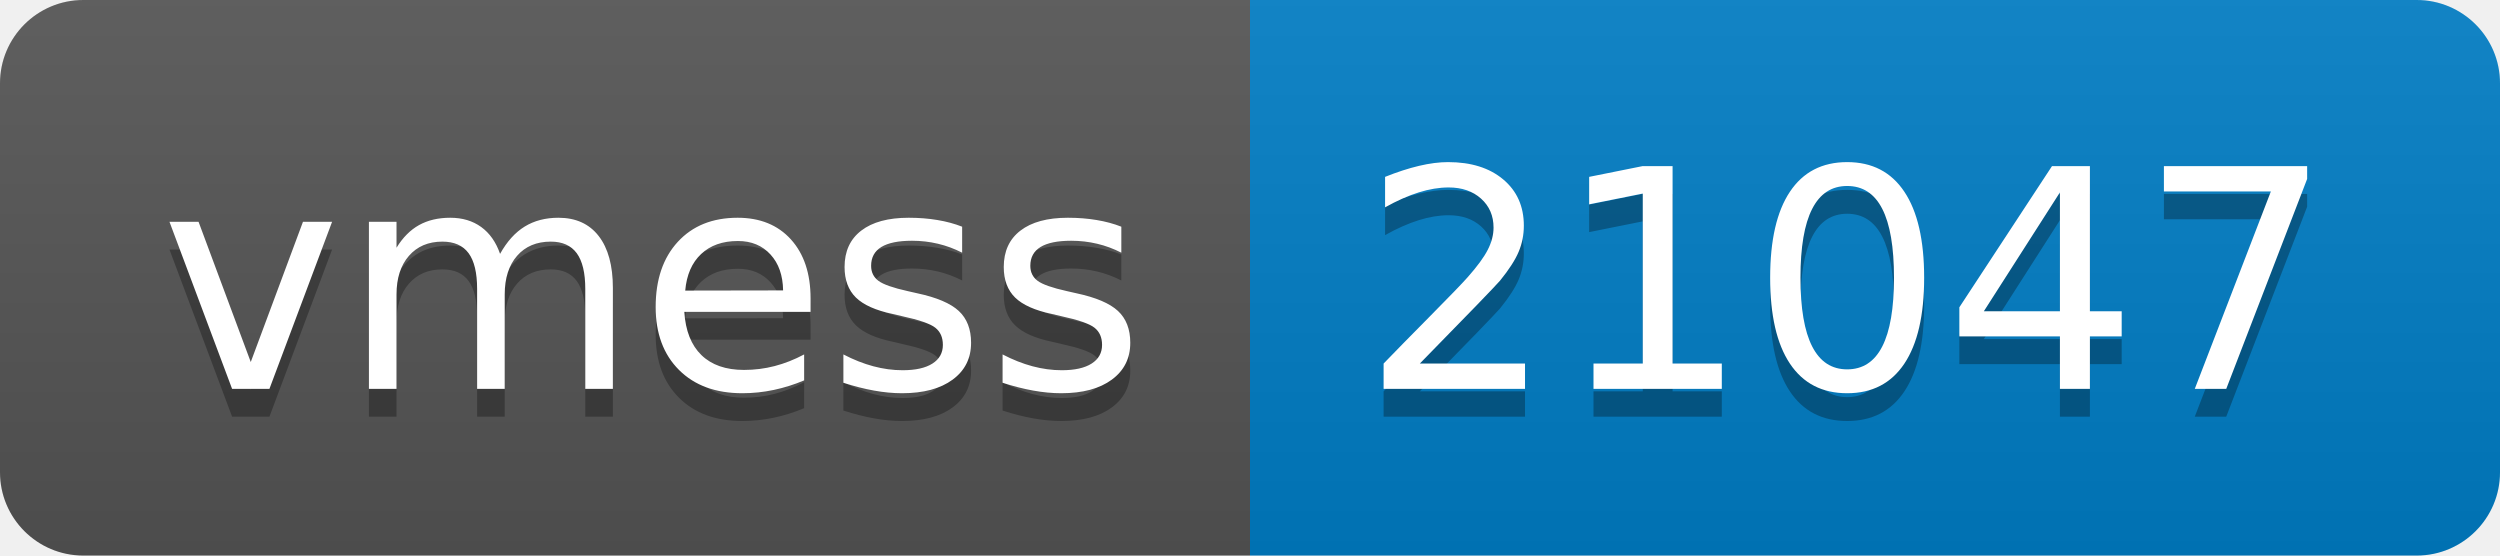
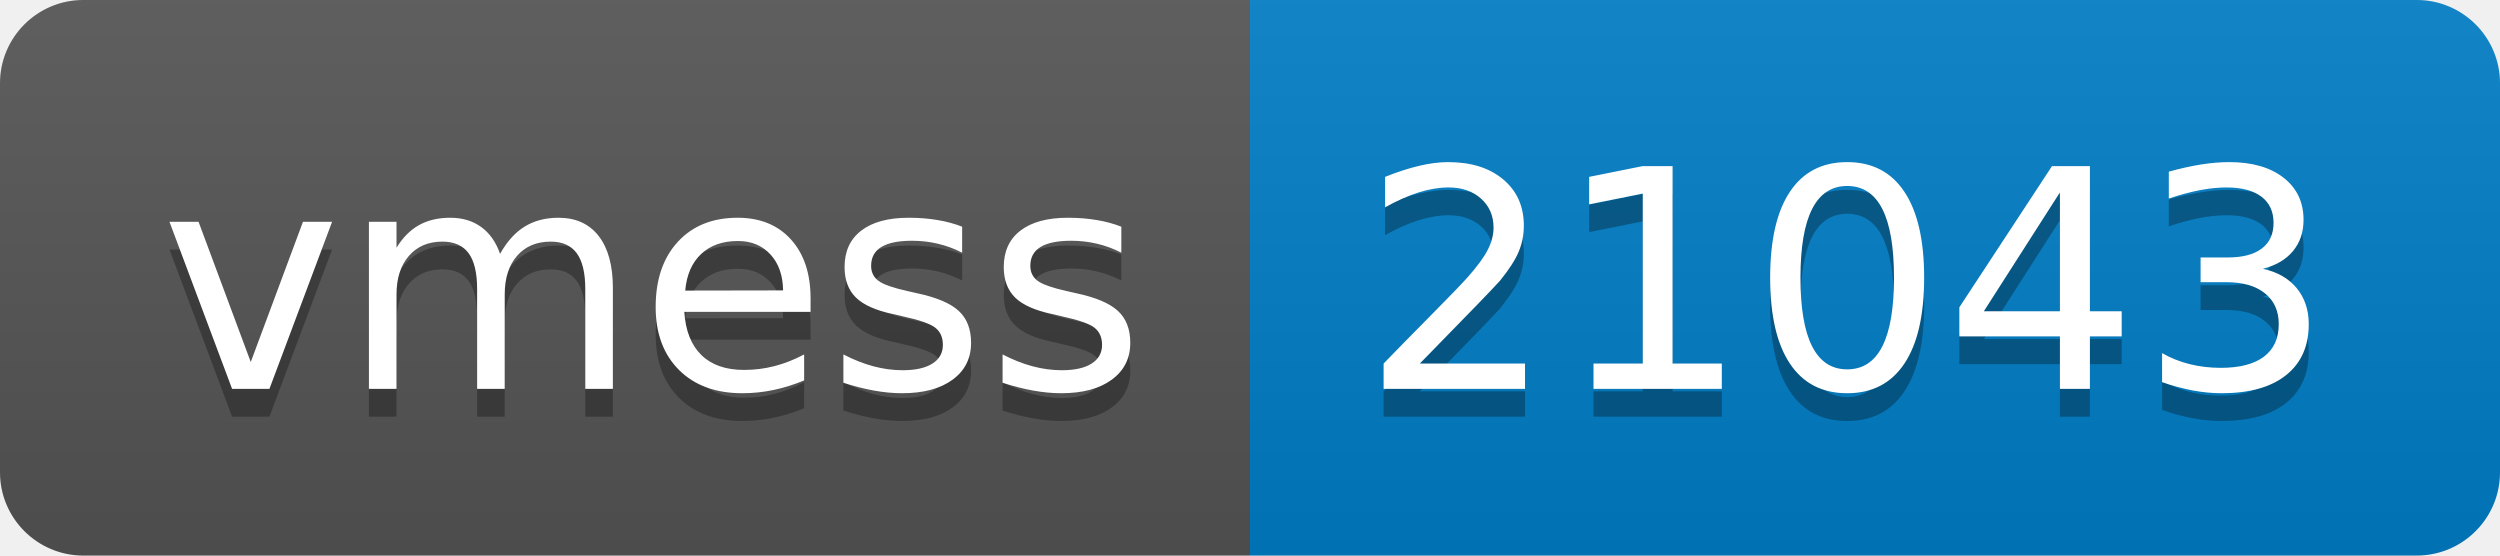
- <svg xmlns="http://www.w3.org/2000/svg" width="90" height="20" role="img" aria-label="vmess: 21047">
+ <svg xmlns="http://www.w3.org/2000/svg" width="90" height="20" role="img" aria-label="vmess: 21043">
  <linearGradient id="s" x2="0" y2="100%">
    <stop offset="0" stop-color="#bbb" stop-opacity=".1" />
    <stop offset="1" stop-opacity=".1" />
  </linearGradient>
  <clipPath id="r">
    <rect width="90" height="20" rx="3" fill="#fff" />
  </clipPath>
  <g clip-path="url(#r)">
    <rect width="45" height="20" fill="#555" />
    <rect x="45" width="45" height="20" fill="#007ec6" />
    <rect width="90" height="20" fill="url(#s)" />
  </g>
  <g fill="#fff" text-anchor="middle" font-family="Verdana,Geneva,DejaVu Sans,sans-serif" text-rendering="geometricPrecision" font-size="110">
    <text aria-hidden="true" x="235" y="150" fill="#010101" fill-opacity=".3" transform="scale(.1)" textLength="350">vmess</text>
    <text x="235" y="140" transform="scale(.1)" fill="#fff" textLength="350">vmess</text>
-     <text aria-hidden="true" x="665" y="150" fill="#010101" fill-opacity=".3" transform="scale(.1)" textLength="350">21047</text>
-     <text x="665" y="140" transform="scale(.1)" fill="#fff" textLength="350">21047</text>
+     <text aria-hidden="true" x="665" y="150" fill="#010101" fill-opacity=".3" transform="scale(.1)" textLength="350">21043</text>
+     <text x="665" y="140" transform="scale(.1)" fill="#fff" textLength="350">21043</text>
  </g>
</svg>
